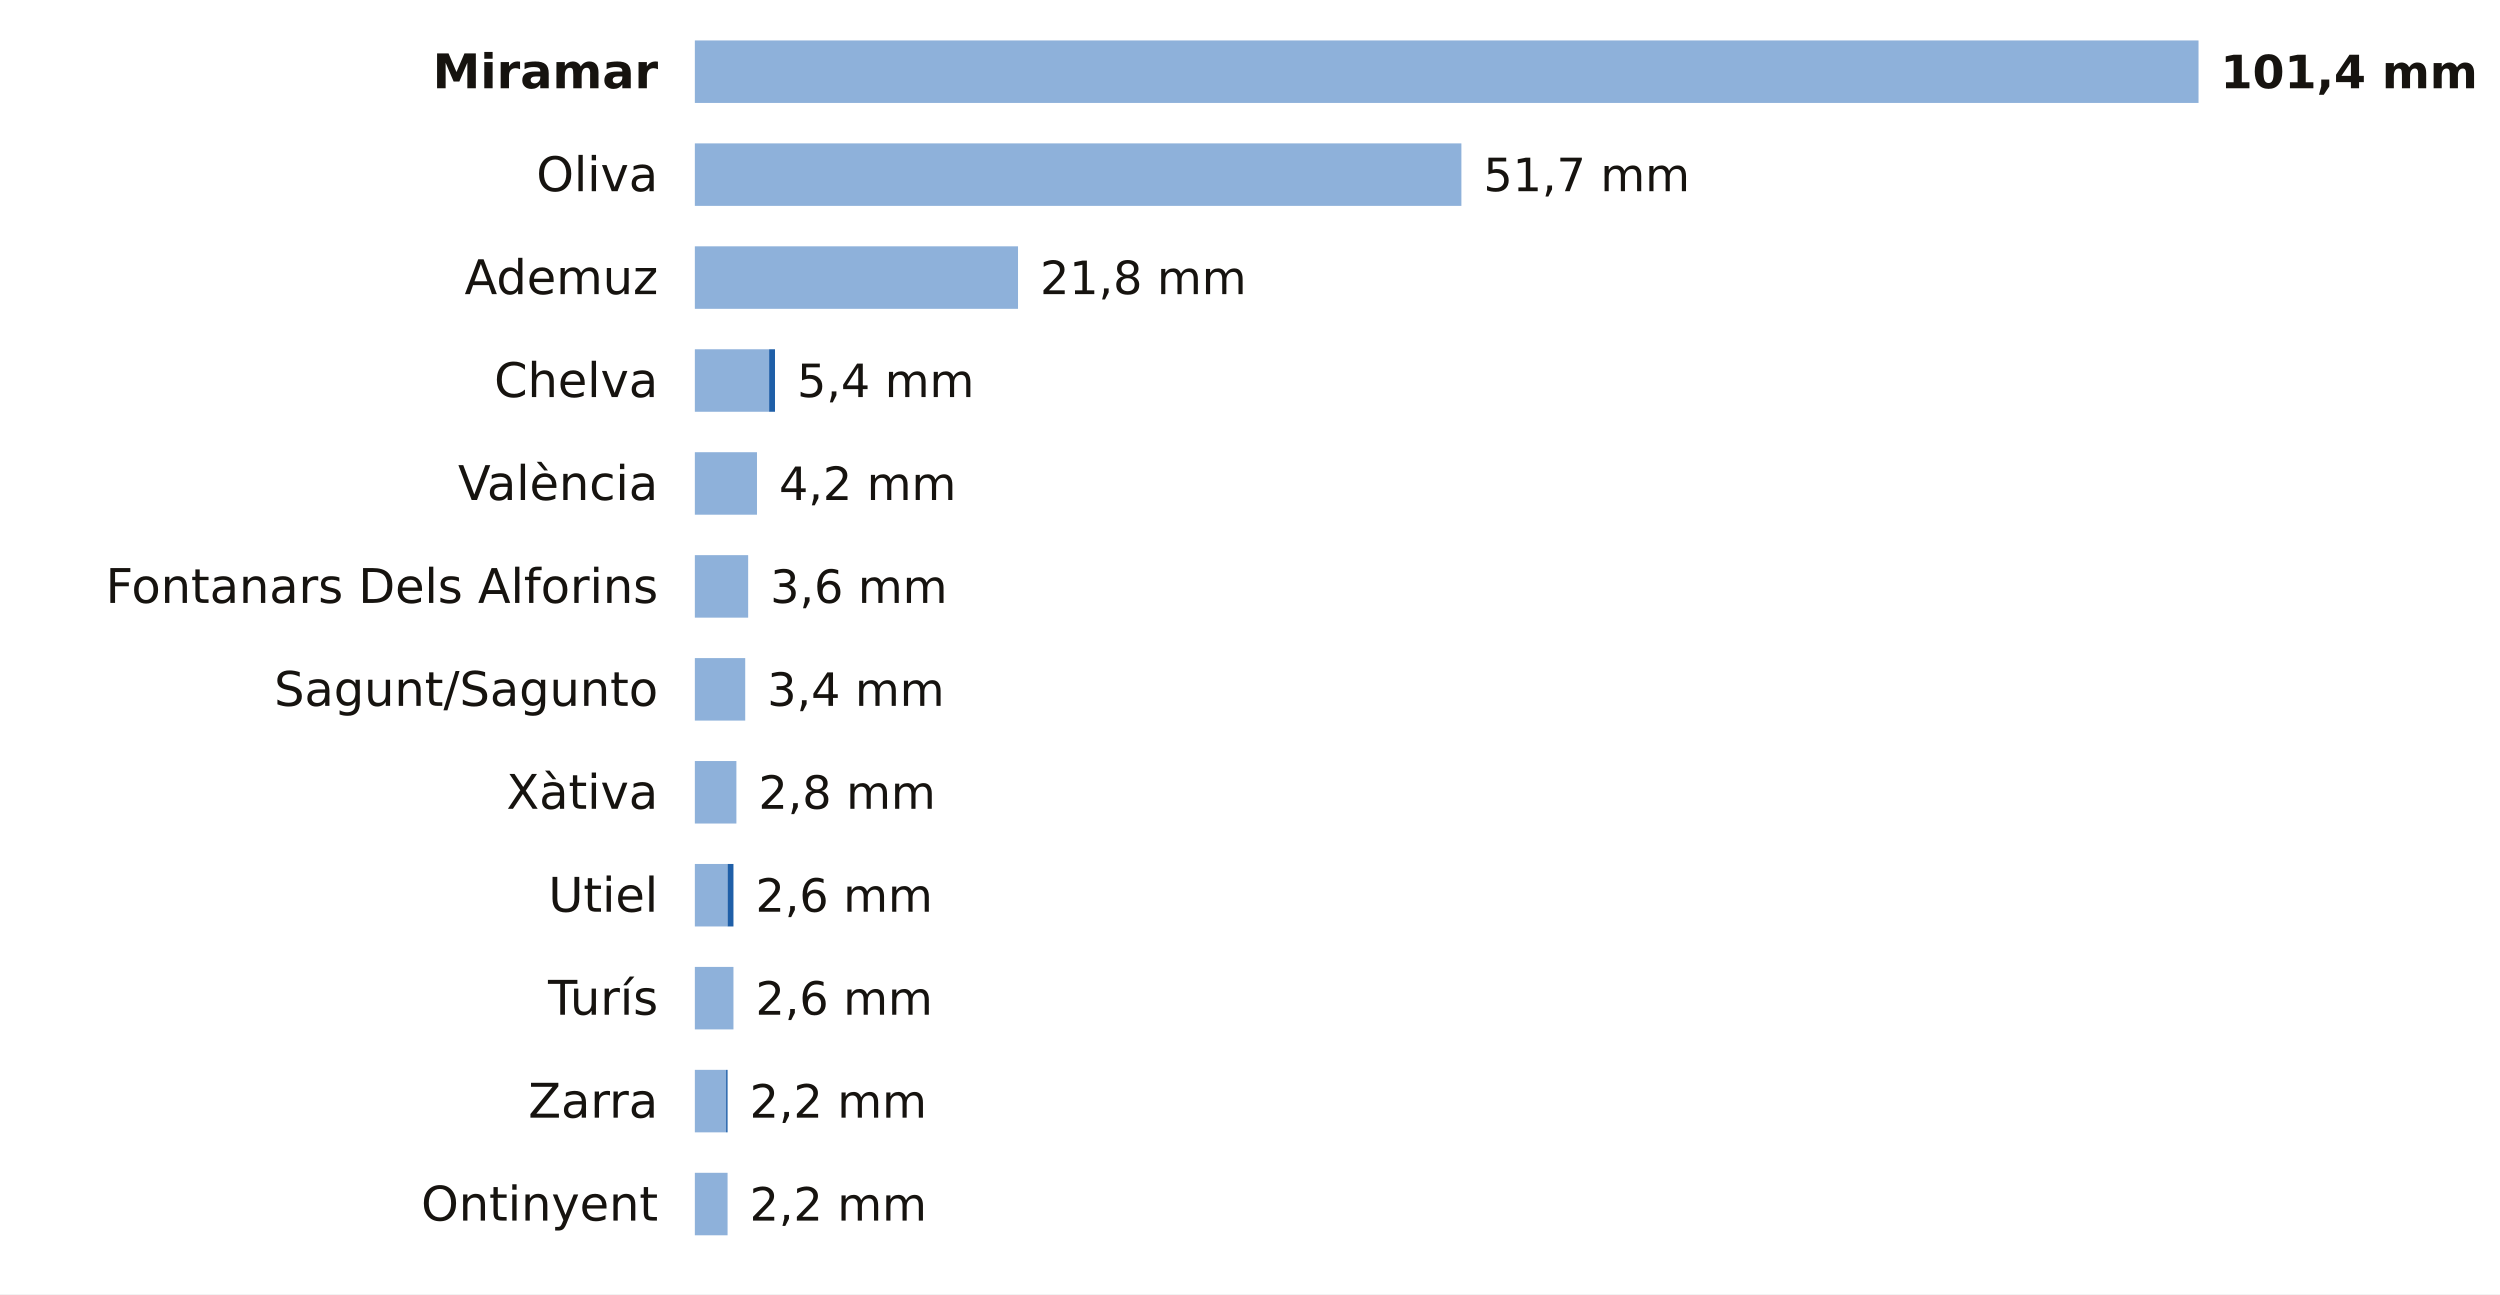
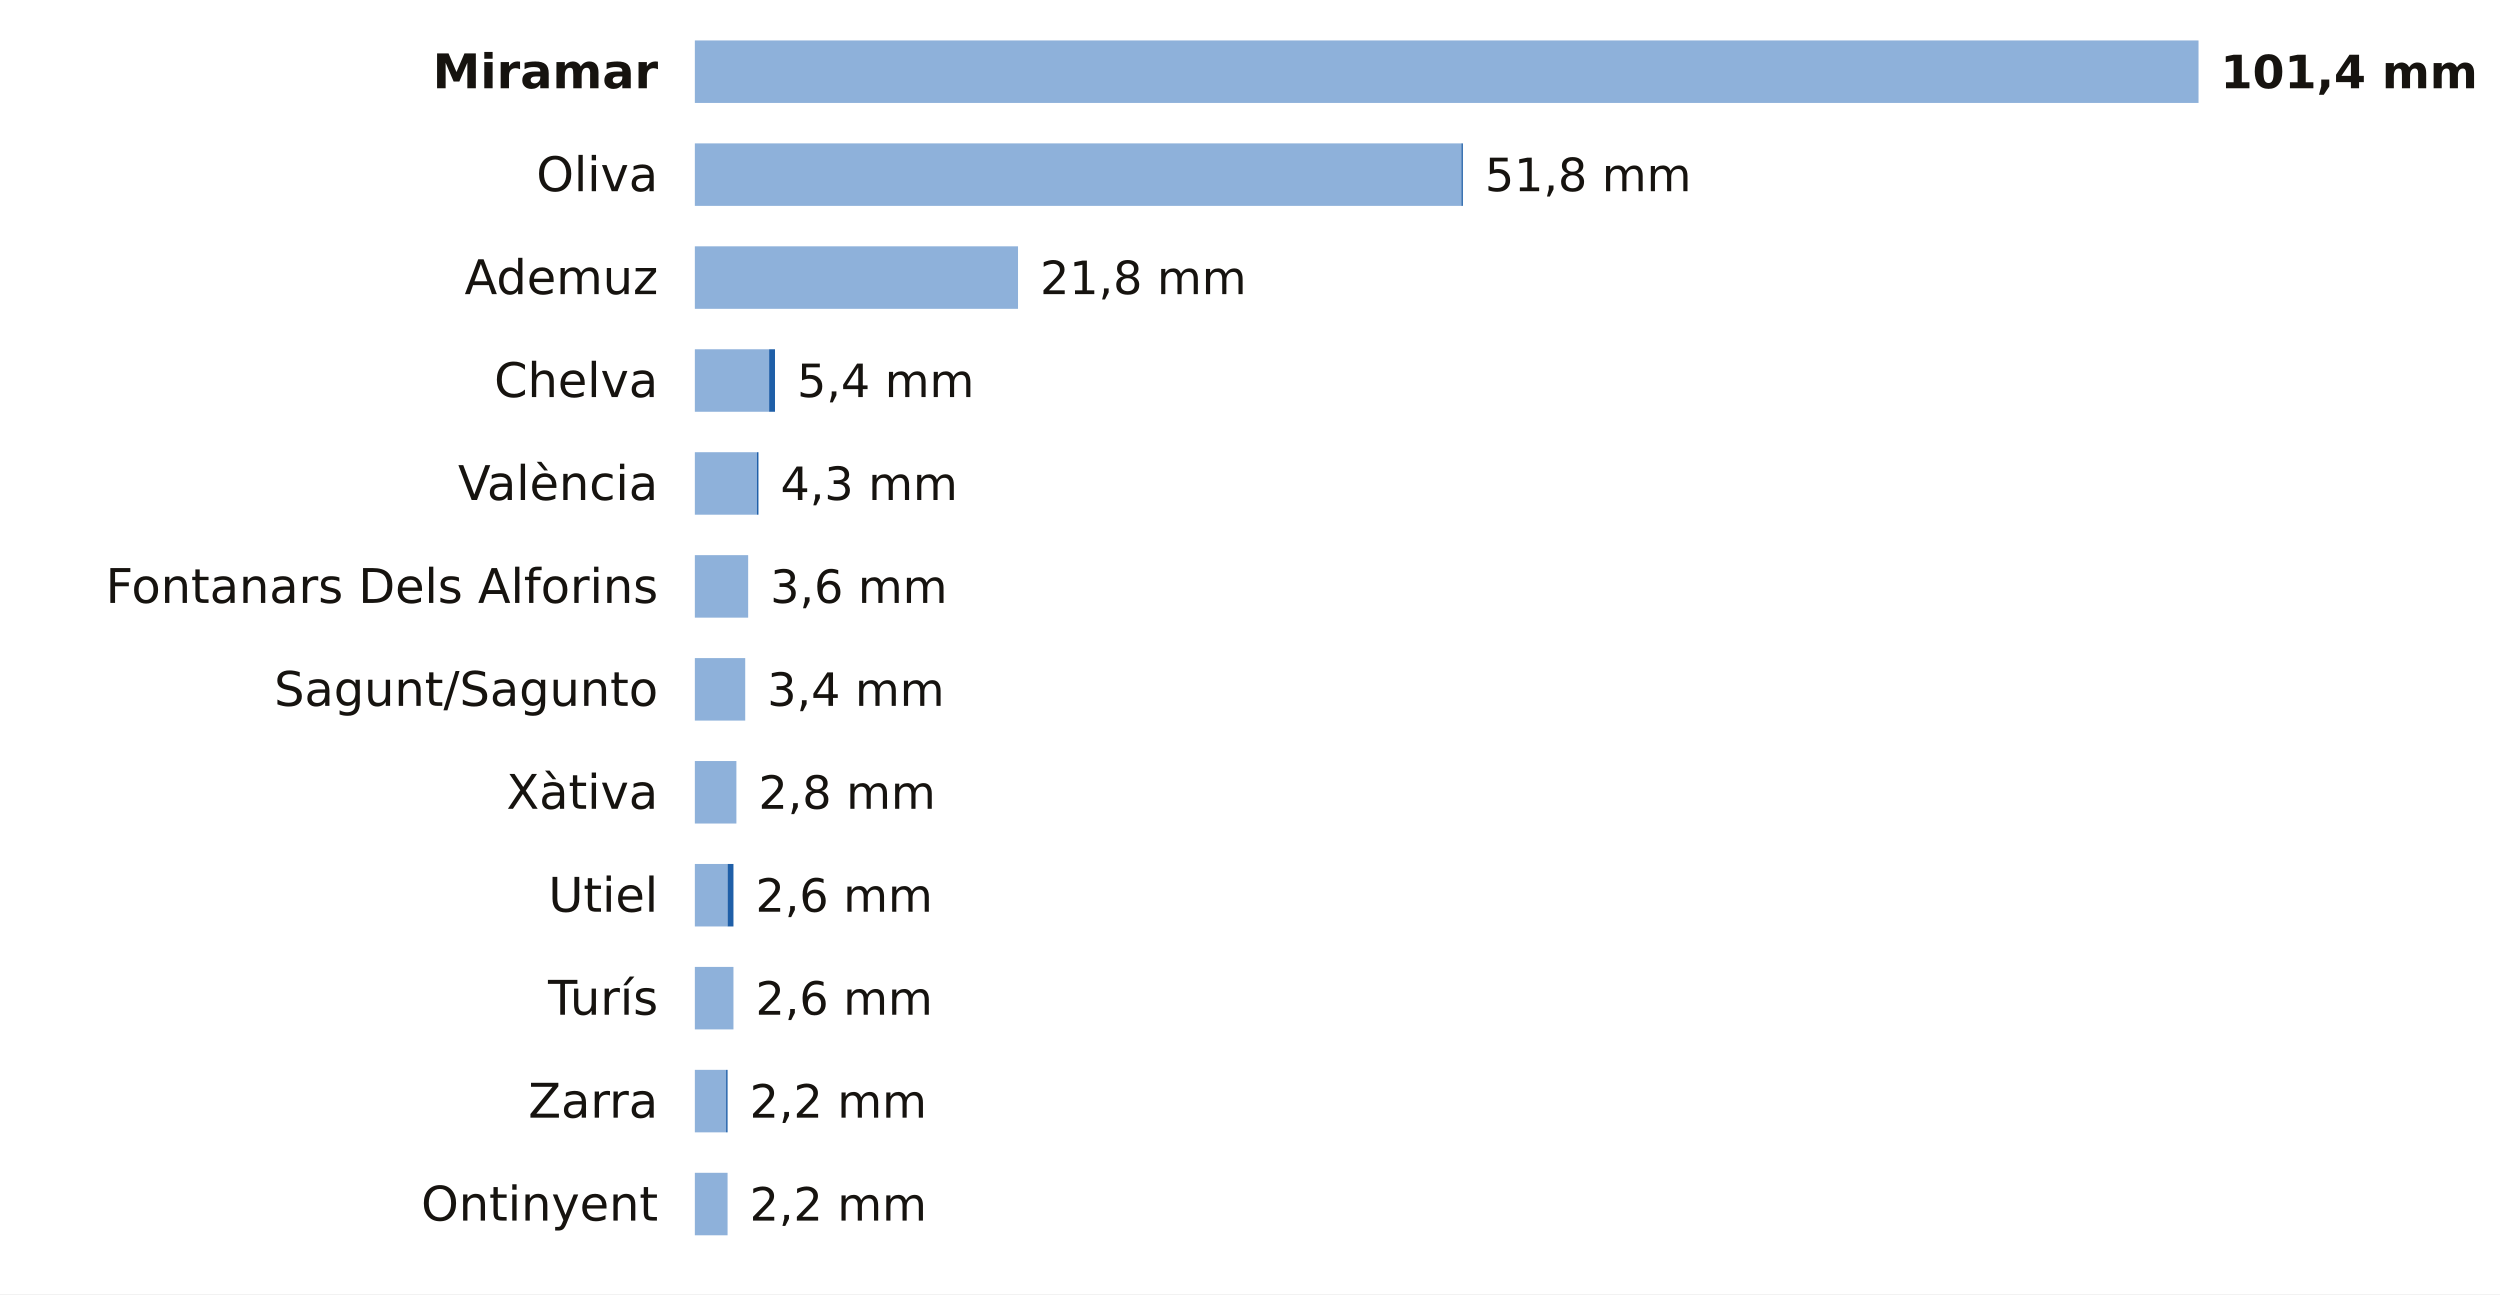
<svg xmlns="http://www.w3.org/2000/svg" viewBox="0 0 680 352" width="680" height="352" role="img" aria-label="La lluvia de los últimos 7 días en las estaciones de AEMET de Valencia">
  <rect width="680" height="352" fill="#FFFFFF" />
  <text x="179.0" y="24.0" font-size="13" fill="#16130F" text-anchor="end" font-weight="600" font-family="Public Sans, DejaVu Sans, Arial, sans-serif">Miramar</text>
  <rect x="189" y="11" width="409.0" height="17" fill="#8EB1DA" />
  <text x="604.0" y="24.0" font-size="12.5" fill="#16130F" text-anchor="start" font-weight="700" font-family="Public Sans, DejaVu Sans, Arial, sans-serif">101,4 mm</text>
  <text x="179.0" y="52.0" font-size="13" fill="#16130F" text-anchor="end" font-weight="400" font-family="Public Sans, DejaVu Sans, Arial, sans-serif">Oliva</text>
  <rect x="189" y="39" width="208.5" height="17" fill="#8EB1DA" />
-   <text x="403.5" y="52.0" font-size="12.5" fill="#16130F" text-anchor="start" font-weight="500" font-family="Public Sans, DejaVu Sans, Arial, sans-serif">51,7 mm</text>
+   <rect x="397.5" y="39" width="0.4" height="17" fill="#1F5FA8" />
+   <text x="403.9" y="52.0" font-size="12.5" fill="#16130F" text-anchor="start" font-weight="500" font-family="Public Sans, DejaVu Sans, Arial, sans-serif">51,8 mm</text>
  <text x="179.0" y="80.0" font-size="13" fill="#16130F" text-anchor="end" font-weight="400" font-family="Public Sans, DejaVu Sans, Arial, sans-serif">Ademuz</text>
  <rect x="189" y="67" width="87.9" height="17" fill="#8EB1DA" />
  <text x="282.9" y="80.0" font-size="12.5" fill="#16130F" text-anchor="start" font-weight="500" font-family="Public Sans, DejaVu Sans, Arial, sans-serif">21,8 mm</text>
  <text x="179.0" y="108.0" font-size="13" fill="#16130F" text-anchor="end" font-weight="400" font-family="Public Sans, DejaVu Sans, Arial, sans-serif">Chelva</text>
  <rect x="189" y="95" width="20.2" height="17" fill="#8EB1DA" />
  <rect x="209.2" y="95" width="1.6" height="17" fill="#1F5FA8" />
  <text x="216.8" y="108.0" font-size="12.5" fill="#16130F" text-anchor="start" font-weight="500" font-family="Public Sans, DejaVu Sans, Arial, sans-serif">5,4 mm</text>
  <text x="179.0" y="136.0" font-size="13" fill="#16130F" text-anchor="end" font-weight="400" font-family="Public Sans, DejaVu Sans, Arial, sans-serif">València</text>
  <rect x="189" y="123" width="16.9" height="17" fill="#8EB1DA" />
-   <text x="211.9" y="136.0" font-size="12.5" fill="#16130F" text-anchor="start" font-weight="500" font-family="Public Sans, DejaVu Sans, Arial, sans-serif">4,2 mm</text>
+   <rect x="205.9" y="123" width="0.4" height="17" fill="#1F5FA8" />
+   <text x="212.3" y="136.0" font-size="12.5" fill="#16130F" text-anchor="start" font-weight="500" font-family="Public Sans, DejaVu Sans, Arial, sans-serif">4,3 mm</text>
  <text x="179.0" y="164.0" font-size="13" fill="#16130F" text-anchor="end" font-weight="400" font-family="Public Sans, DejaVu Sans, Arial, sans-serif">Fontanars Dels Alforins</text>
  <rect x="189" y="151" width="14.5" height="17" fill="#8EB1DA" />
  <text x="209.5" y="164.0" font-size="12.5" fill="#16130F" text-anchor="start" font-weight="500" font-family="Public Sans, DejaVu Sans, Arial, sans-serif">3,6 mm</text>
  <text x="179.0" y="192.0" font-size="13" fill="#16130F" text-anchor="end" font-weight="400" font-family="Public Sans, DejaVu Sans, Arial, sans-serif">Sagunt/Sagunto</text>
  <rect x="189" y="179" width="13.7" height="17" fill="#8EB1DA" />
  <text x="208.7" y="192.0" font-size="12.5" fill="#16130F" text-anchor="start" font-weight="500" font-family="Public Sans, DejaVu Sans, Arial, sans-serif">3,4 mm</text>
  <text x="179.0" y="220.0" font-size="13" fill="#16130F" text-anchor="end" font-weight="400" font-family="Public Sans, DejaVu Sans, Arial, sans-serif">Xàtiva</text>
  <rect x="189" y="207" width="11.3" height="17" fill="#8EB1DA" />
  <text x="206.3" y="220.0" font-size="12.5" fill="#16130F" text-anchor="start" font-weight="500" font-family="Public Sans, DejaVu Sans, Arial, sans-serif">2,8 mm</text>
  <text x="179.0" y="248.0" font-size="13" fill="#16130F" text-anchor="end" font-weight="400" font-family="Public Sans, DejaVu Sans, Arial, sans-serif">Utiel</text>
  <rect x="189" y="235" width="8.9" height="17" fill="#8EB1DA" />
  <rect x="197.9" y="235" width="1.6" height="17" fill="#1F5FA8" />
  <text x="205.5" y="248.0" font-size="12.5" fill="#16130F" text-anchor="start" font-weight="500" font-family="Public Sans, DejaVu Sans, Arial, sans-serif">2,6 mm</text>
  <text x="179.0" y="276.0" font-size="13" fill="#16130F" text-anchor="end" font-weight="400" font-family="Public Sans, DejaVu Sans, Arial, sans-serif">Turís</text>
  <rect x="189" y="263" width="10.5" height="17" fill="#8EB1DA" />
  <text x="205.5" y="276.0" font-size="12.5" fill="#16130F" text-anchor="start" font-weight="500" font-family="Public Sans, DejaVu Sans, Arial, sans-serif">2,6 mm</text>
  <text x="179.0" y="304.0" font-size="13" fill="#16130F" text-anchor="end" font-weight="400" font-family="Public Sans, DejaVu Sans, Arial, sans-serif">Zarra</text>
  <rect x="189" y="291" width="8.5" height="17" fill="#8EB1DA" />
  <rect x="197.5" y="291" width="0.4" height="17" fill="#1F5FA8" />
  <text x="203.9" y="304.0" font-size="12.5" fill="#16130F" text-anchor="start" font-weight="500" font-family="Public Sans, DejaVu Sans, Arial, sans-serif">2,2 mm</text>
  <text x="179.0" y="332.0" font-size="13" fill="#16130F" text-anchor="end" font-weight="400" font-family="Public Sans, DejaVu Sans, Arial, sans-serif">Ontinyent</text>
  <rect x="189" y="319" width="8.9" height="17" fill="#8EB1DA" />
  <text x="203.9" y="332.0" font-size="12.5" fill="#16130F" text-anchor="start" font-weight="500" font-family="Public Sans, DejaVu Sans, Arial, sans-serif">2,2 mm</text>
</svg>
